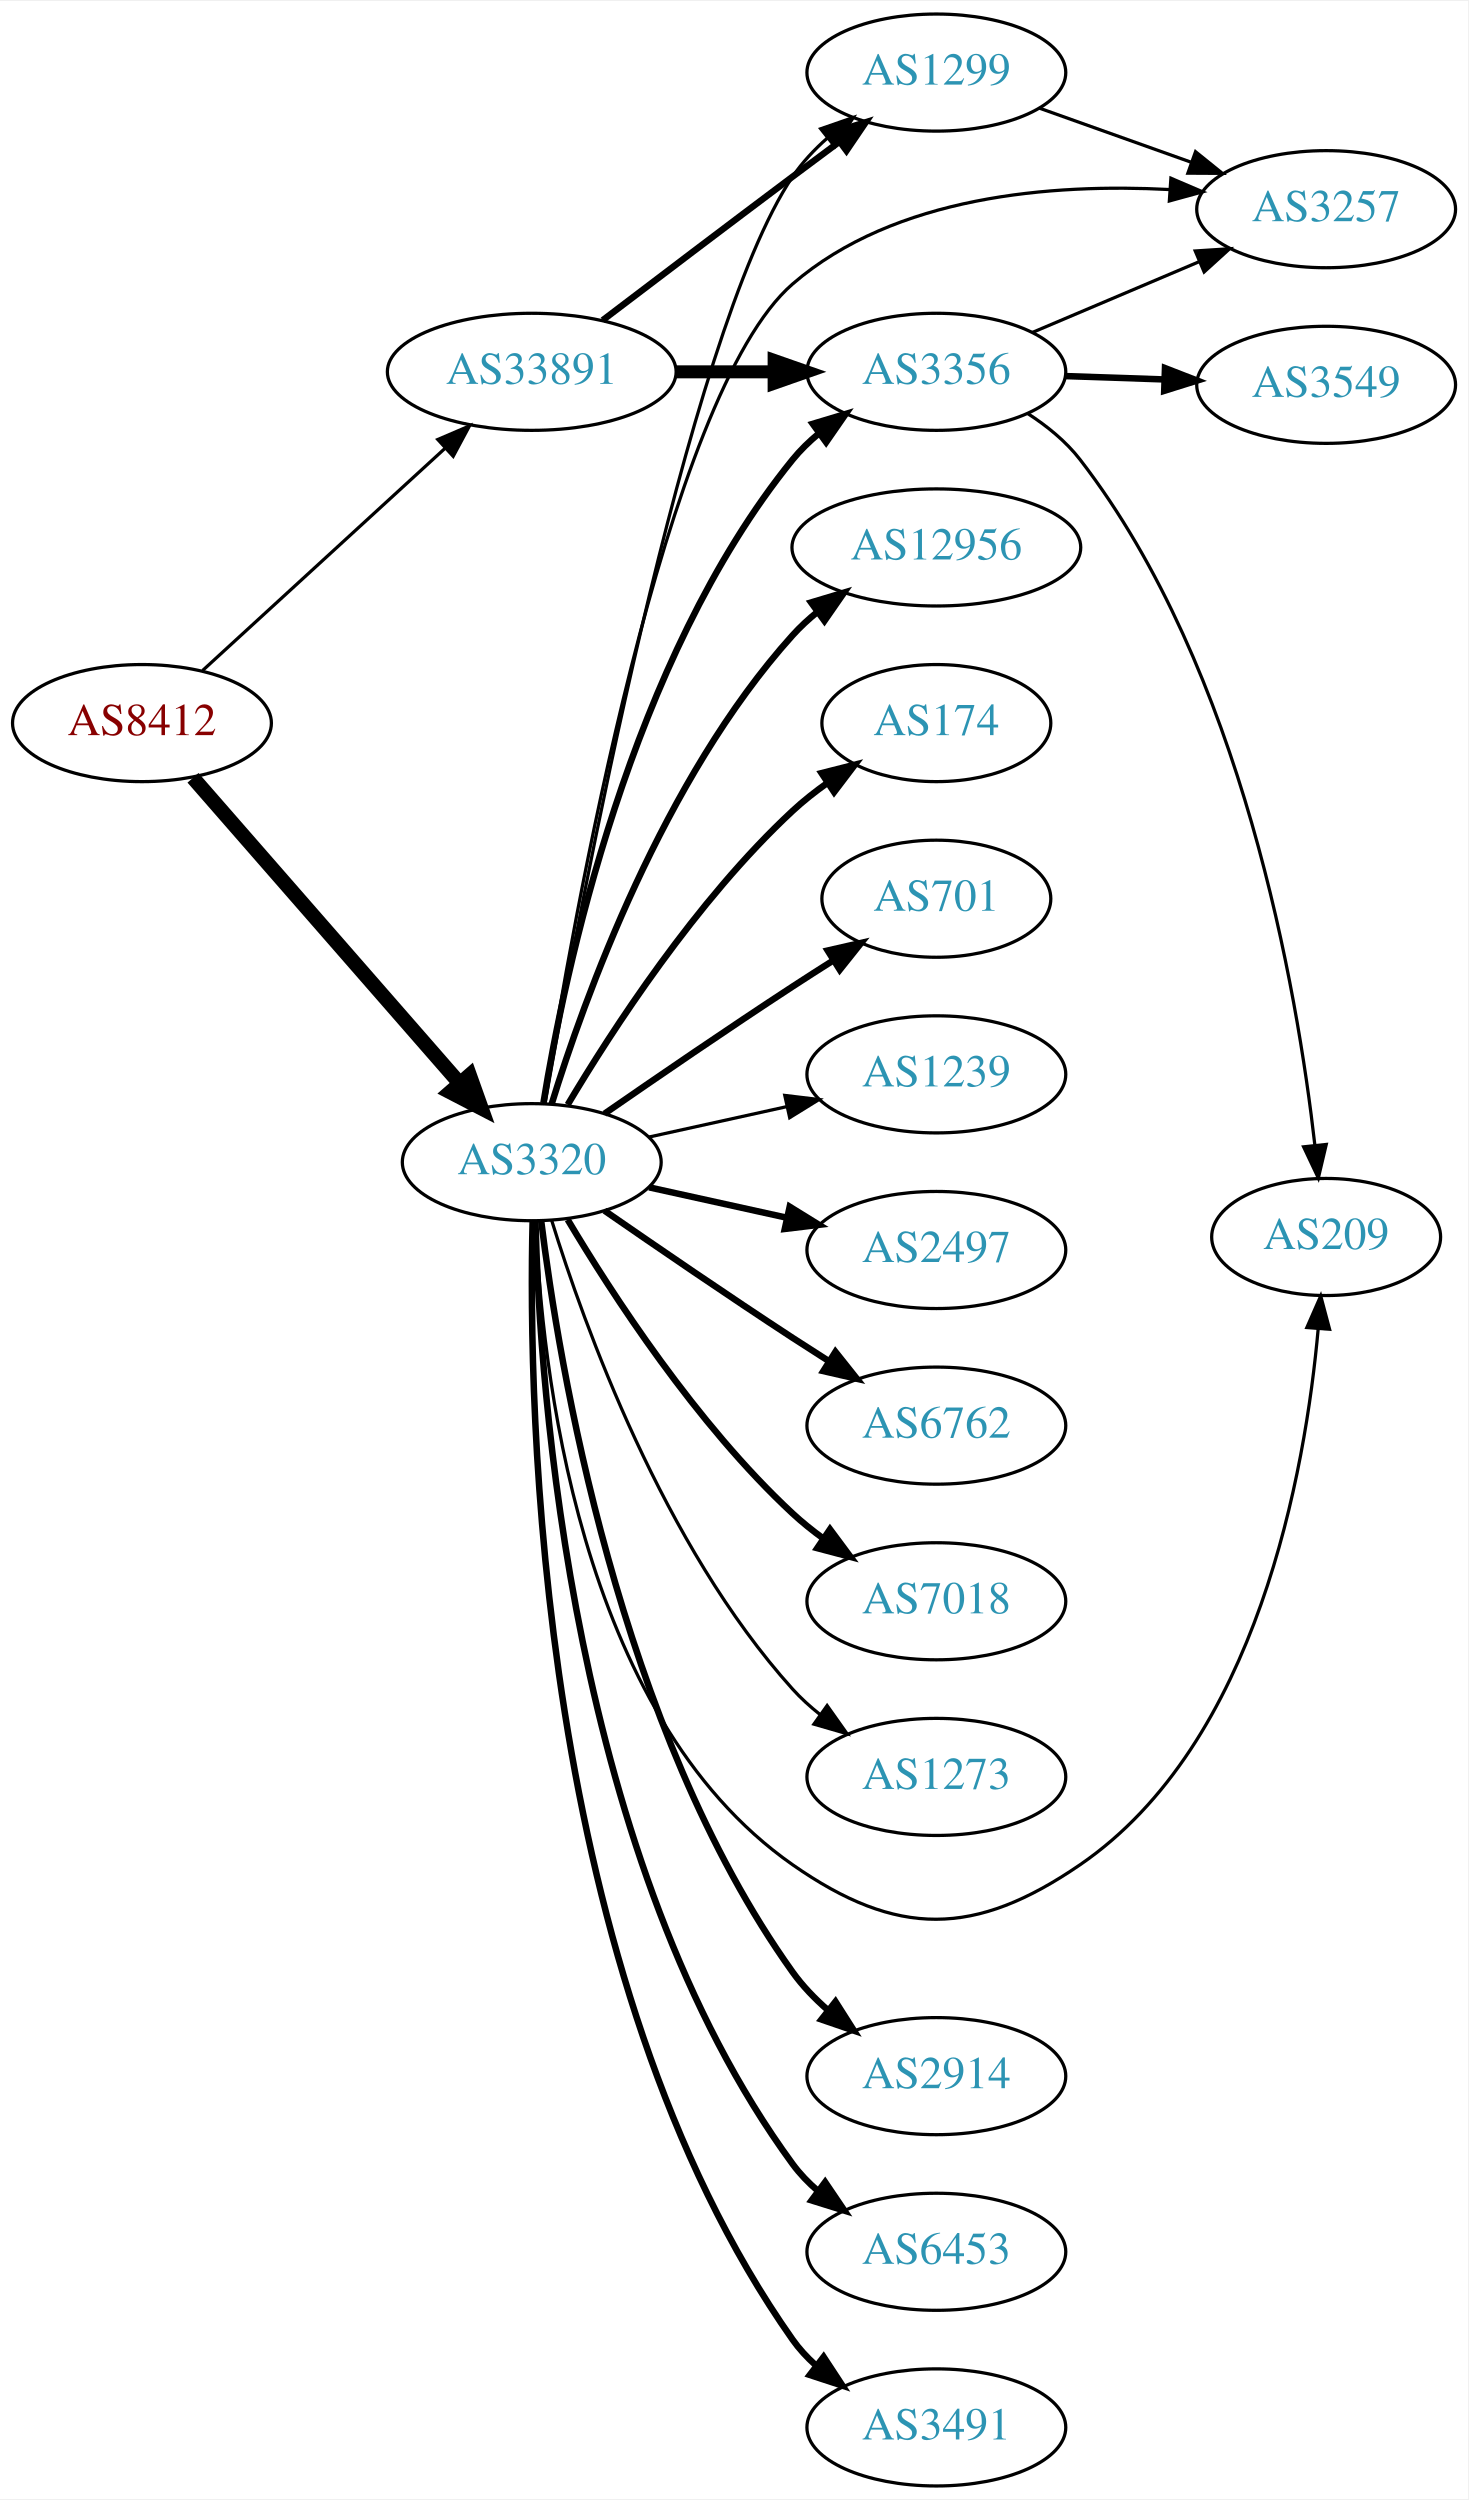
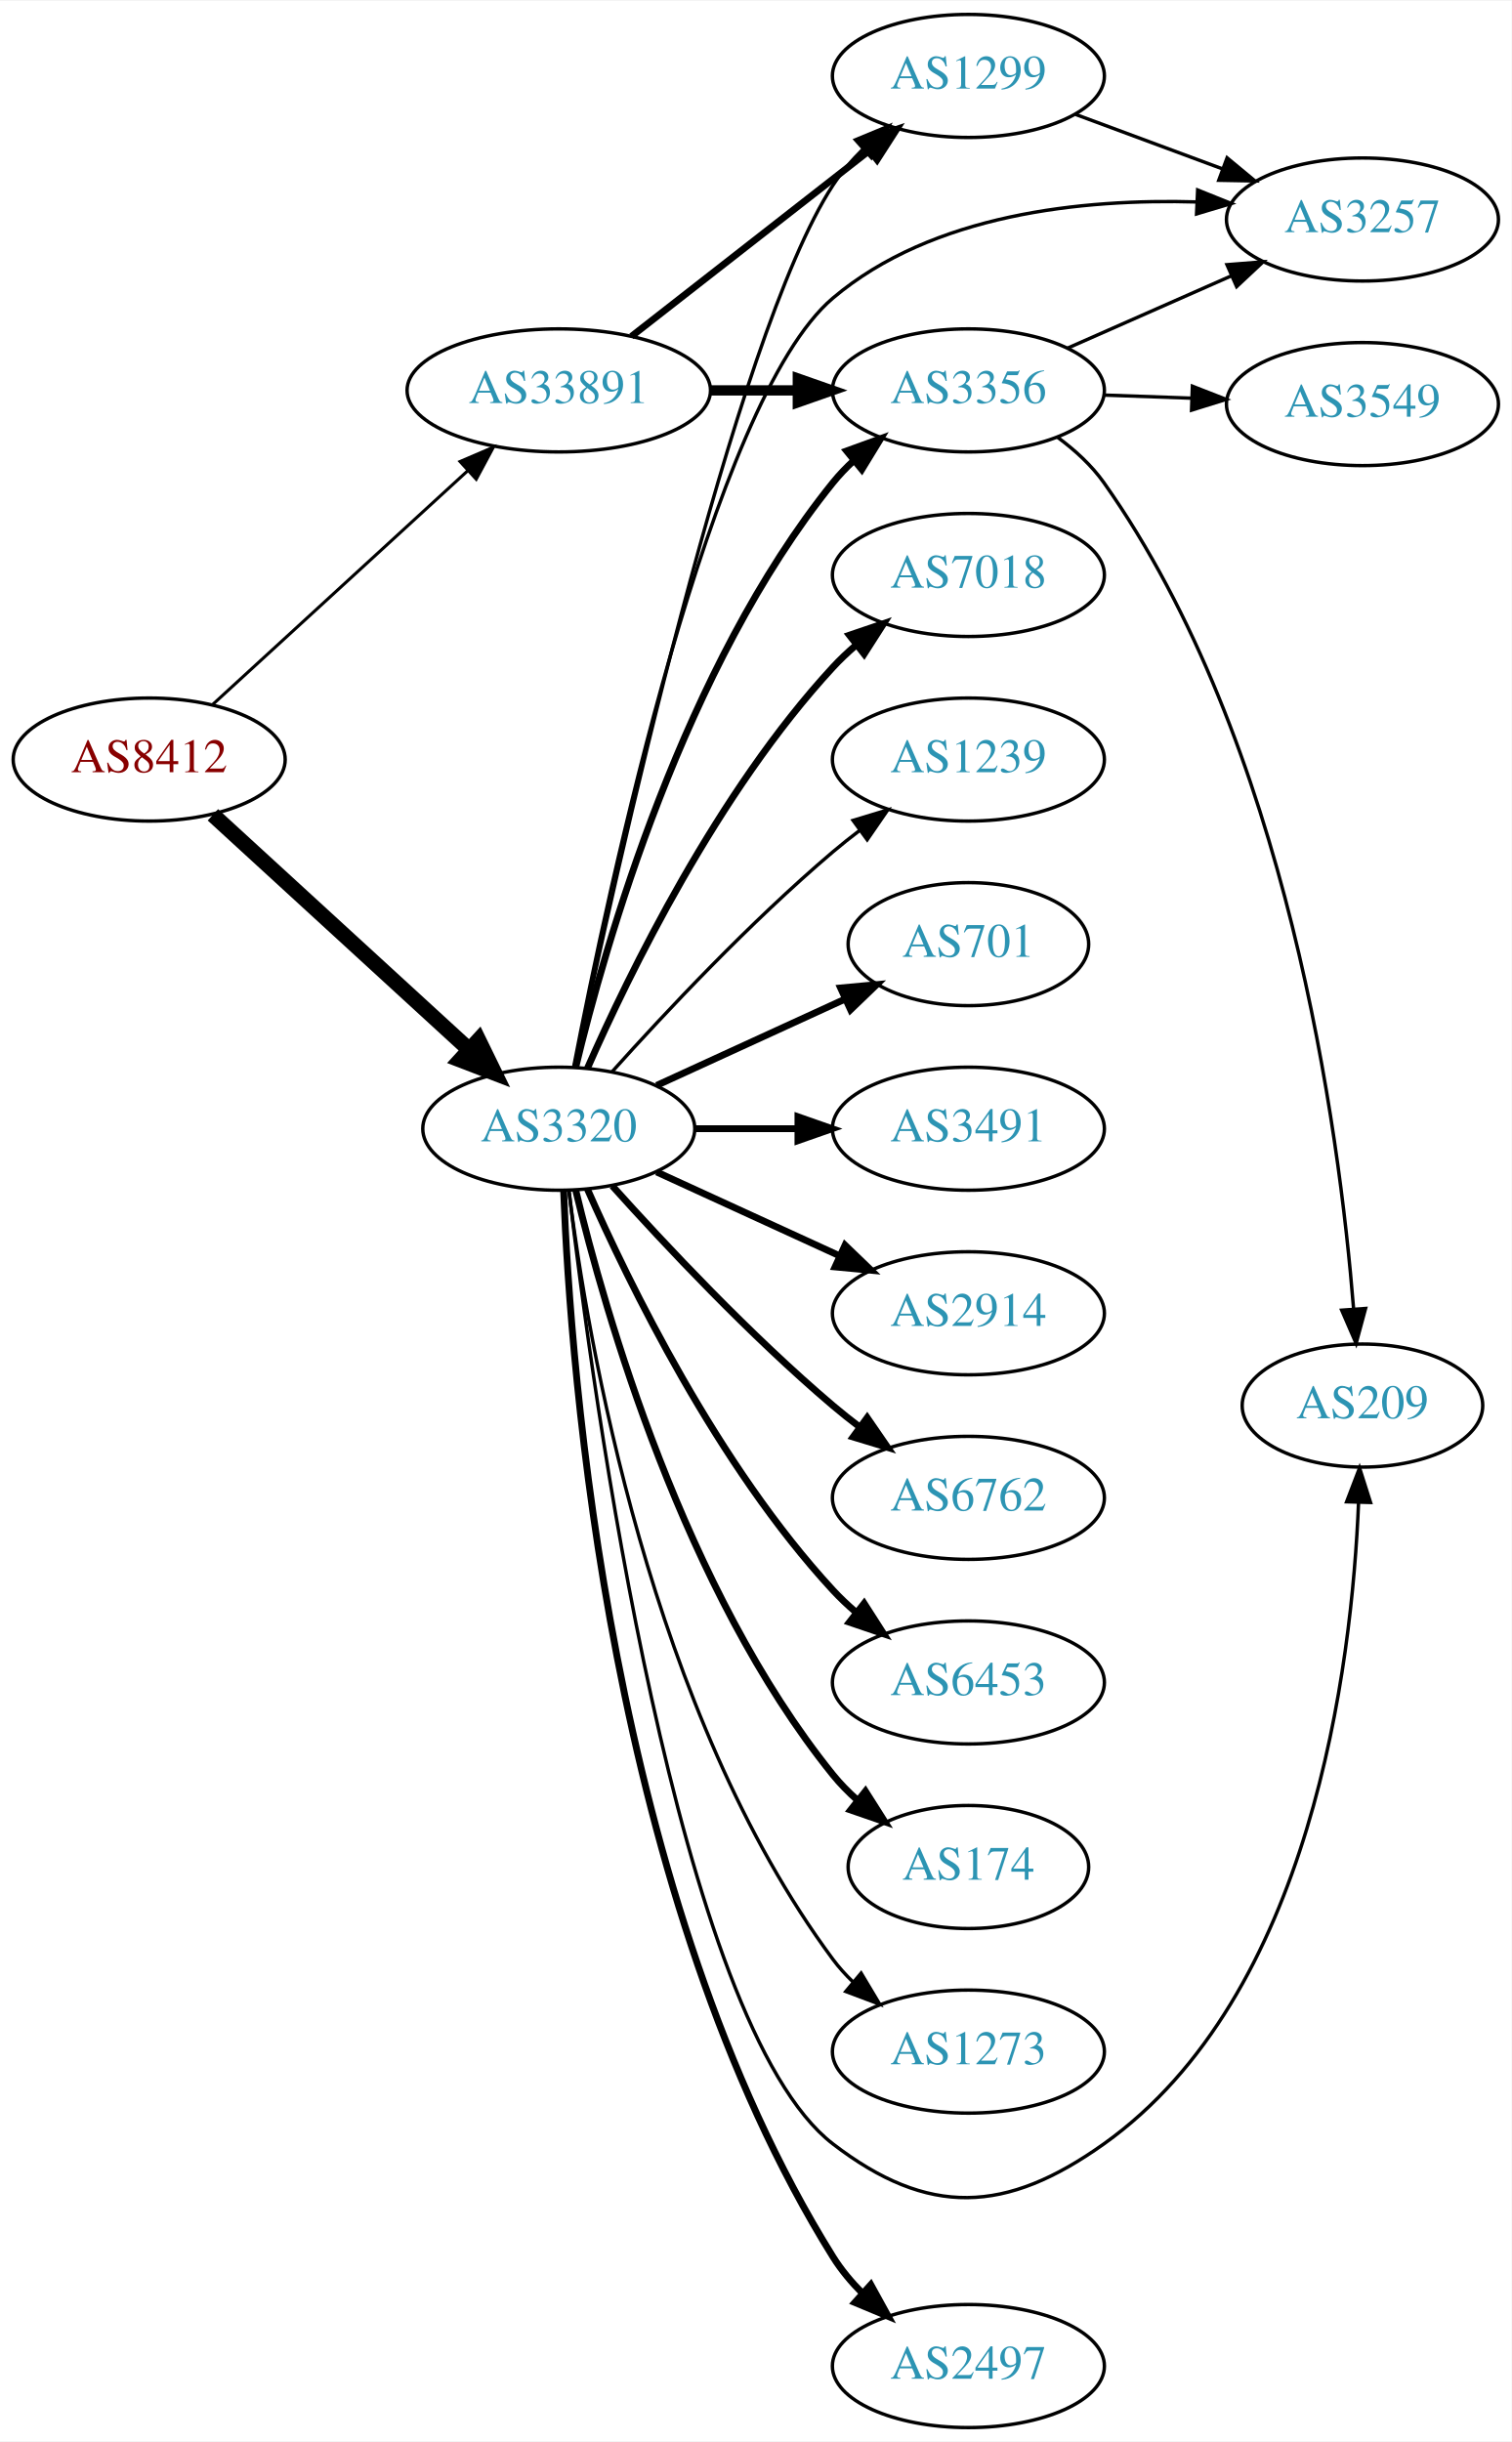
- <svg xmlns="http://www.w3.org/2000/svg" xmlns:xlink="http://www.w3.org/1999/xlink" width="451pt" height="768pt" viewBox="0.00 0.00 451.37 768.00">
-   <g id="graph0" class="graph" transform="scale(1 1) rotate(0) translate(4 764)">
-     <polygon fill="white" stroke="none" points="-4,4 -4,-764 447.37,-764 447.37,4 -4,4" />
+ <svg xmlns="http://www.w3.org/2000/svg" xmlns:xlink="http://www.w3.org/1999/xlink" width="442pt" height="714pt" viewBox="0.00 0.00 442.27 714.00">
+   <g id="graph0" class="graph" transform="scale(1 1) rotate(0) translate(4 710)">
+     <polygon fill="white" stroke="none" points="-4,4 -4,-710 438.271,-710 438.271,4 -4,4" />
    <g id="node1" class="node">
      <g id="a_node1">
        <a xlink:href="/asn/8412" xlink:title="AS8412 ~ Rennweg 97-99 [AT]">
-           <ellipse fill="#ffffff" stroke="black" cx="39.647" cy="-542" rx="39.794" ry="18" />
-           <text text-anchor="middle" x="39.647" y="-538.3" font-family="Times,serif" font-size="14.00" fill="#880000">AS8412</text>
+           <ellipse fill="#ffffff" stroke="black" cx="39.647" cy="-488" rx="39.794" ry="18" />
+           <text text-anchor="middle" x="39.647" y="-484.3" font-family="Times,serif" font-size="14.00" fill="#880000">AS8412</text>
        </a>
      </g>
    </g>
    <g id="node2" class="node">
      <g id="a_node2">
        <a xlink:href="/asn/3320" xlink:title="AS3320 ~ DTAG [DE]">
-           <ellipse fill="#ffffff" stroke="black" cx="159.489" cy="-407" rx="39.794" ry="18" />
-           <text text-anchor="middle" x="159.489" y="-403.3" font-family="Times,serif" font-size="14.00" fill="#2c94b3">AS3320</text>
+           <ellipse fill="#ffffff" stroke="black" cx="159.489" cy="-380" rx="39.794" ry="18" />
+           <text text-anchor="middle" x="159.489" y="-376.3" font-family="Times,serif" font-size="14.00" fill="#2c94b3">AS3320</text>
        </a>
      </g>
    </g>
    <g id="edge1" class="edge">
-       <path fill="none" stroke="black" stroke-width="4.5" d="M55.333,-525.175C75.91,-501.603 113.447,-458.6 137.12,-431.48" />
-       <polygon fill="black" stroke="black" stroke-width="4.5" points="140.378,-433.736 143.988,-423.613 134.445,-428.557 140.378,-433.736" />
+       <path fill="none" stroke="black" stroke-width="4.5" d="M58.289,-471.831C78.161,-453.618 110.624,-423.867 133.193,-403.183" />
+       <polygon fill="black" stroke="black" stroke-width="4.5" points="136.014,-405.939 140.726,-396.279 130.694,-400.133 136.014,-405.939" />
    </g>
    <g id="node3" class="node">
      <g id="a_node3">
        <a xlink:href="/asn/33891" xlink:title="AS33891 ~ CORE-BACKBONE GMBH GLOBAL NETWORK [DE]">
-           <ellipse fill="#ffffff" stroke="black" cx="159.489" cy="-650" rx="44.393" ry="18" />
-           <text text-anchor="middle" x="159.489" y="-646.3" font-family="Times,serif" font-size="14.00" fill="#2c94b3">AS33891</text>
+           <ellipse fill="#ffffff" stroke="black" cx="159.489" cy="-596" rx="44.393" ry="18" />
+           <text text-anchor="middle" x="159.489" y="-592.3" font-family="Times,serif" font-size="14.00" fill="#2c94b3">AS33891</text>
        </a>
      </g>
    </g>
    <g id="edge2" class="edge">
-       <path fill="none" stroke="black" d="M58.289,-558.169C78.046,-576.276 110.249,-605.789 132.8,-626.457" />
-       <polygon fill="black" stroke="black" points="130.601,-629.189 140.338,-633.365 135.331,-624.029 130.601,-629.189" />
+       <path fill="none" stroke="black" stroke-width="0.9" d="M58.289,-504.169C78.046,-522.276 110.249,-551.789 132.8,-572.457" />
+       <polygon fill="black" stroke="black" stroke-width="0.9" points="130.601,-575.189 140.338,-579.365 135.331,-570.029 130.601,-575.189" />
    </g>
    <g id="node4" class="node">
      <g id="a_node4">
-         <a xlink:href="/asn/2497" xlink:title="AS2497 ~ Internet Initiative Japan Inc. [JP]">
-           <ellipse fill="#ffffff" stroke="black" cx="283.881" cy="-380" rx="39.794" ry="18" />
-           <text text-anchor="middle" x="283.881" y="-376.3" font-family="Times,serif" font-size="14.00" fill="#2c94b3">AS2497</text>
+         <a xlink:href="/asn/6762" xlink:title="AS6762 ~ TELECOM ITALIA SPARKLE S.p.A. [IT]">
+           <ellipse fill="#ffffff" stroke="black" cx="279.332" cy="-272" rx="39.794" ry="18" />
+           <text text-anchor="middle" x="279.332" y="-268.3" font-family="Times,serif" font-size="14.00" fill="#2c94b3">AS6762</text>
        </a>
      </g>
    </g>
    <g id="edge3" class="edge">
-       <path fill="none" stroke="black" stroke-width="2" d="M195.562,-399.263C208.749,-396.354 223.929,-393.005 237.894,-389.924" />
-       <polygon fill="black" stroke="black" stroke-width="2" points="238.792,-393.31 247.803,-387.738 237.284,-386.475 238.792,-393.31" />
+       <path fill="none" stroke="black" stroke-width="2" d="M175.135,-363.275C190.436,-346.235 215.533,-319.477 239.685,-299 242.182,-296.883 244.843,-294.768 247.554,-292.707" />
+       <polygon fill="black" stroke="black" stroke-width="2" points="249.72,-295.459 255.73,-286.734 245.591,-289.806 249.72,-295.459" />
    </g>
    <g id="node5" class="node">
      <g id="a_node5">
-         <a xlink:href="/asn/6762" xlink:title="AS6762 ~ TELECOM ITALIA SPARKLE S.p.A. [IT]">
-           <ellipse fill="#ffffff" stroke="black" cx="283.881" cy="-326" rx="39.794" ry="18" />
-           <text text-anchor="middle" x="283.881" y="-322.3" font-family="Times,serif" font-size="14.00" fill="#2c94b3">AS6762</text>
+         <a xlink:href="/asn/6453" xlink:title="AS6453 ~ TATA COMMUNICATIONS (AMERICA) INC [US]">
+           <ellipse fill="#ffffff" stroke="black" cx="279.332" cy="-218" rx="39.794" ry="18" />
+           <text text-anchor="middle" x="279.332" y="-214.3" font-family="Times,serif" font-size="14.00" fill="#2c94b3">AS6453</text>
        </a>
      </g>
    </g>
    <g id="edge4" class="edge">
-       <path fill="none" stroke="black" stroke-width="2" d="M181.846,-392.099C197.697,-381.123 219.9,-365.921 239.685,-353 243.267,-350.661 247.038,-348.241 250.798,-345.856" />
-       <polygon fill="black" stroke="black" stroke-width="2" points="252.86,-348.693 259.459,-340.404 249.131,-342.769 252.86,-348.693" />
+       <path fill="none" stroke="black" stroke-width="2" d="M167.905,-362.239C179.973,-334.817 205.944,-281.527 239.685,-245 241.716,-242.802 243.954,-240.681 246.301,-238.66" />
+       <polygon fill="black" stroke="black" stroke-width="2" points="248.828,-241.126 254.545,-232.206 244.513,-235.614 248.828,-241.126" />
    </g>
    <g id="node6" class="node">
      <g id="a_node6">
-         <a xlink:href="/asn/209" xlink:title="AS209 ~ CenturyLink Communications, LLC [US]">
-           <ellipse fill="#ffffff" stroke="black" cx="403.724" cy="-384" rx="35.194" ry="18" />
-           <text text-anchor="middle" x="403.724" y="-380.3" font-family="Times,serif" font-size="14.00" fill="#2c94b3">AS209</text>
+         <a xlink:href="/asn/174" xlink:title="AS174 ~ Cogent Communications [US]">
+           <ellipse fill="#ffffff" stroke="black" cx="279.332" cy="-164" rx="35.194" ry="18" />
+           <text text-anchor="middle" x="279.332" y="-160.3" font-family="Times,serif" font-size="14.00" fill="#2c94b3">AS174</text>
        </a>
      </g>
    </g>
    <g id="edge5" class="edge">
-       <path fill="none" stroke="black" d="M160.732,-388.71C162.417,-345.51 173.377,-237.313 239.685,-191 271.892,-168.505 295.673,-168.789 328.077,-191 382.692,-228.434 397.358,-312.001 401.29,-355.874" />
-       <polygon fill="black" stroke="black" points="397.802,-356.166 402.06,-365.868 404.781,-355.629 397.802,-356.166" />
+       <path fill="none" stroke="black" stroke-width="2" d="M164.416,-362.118C172.974,-326.391 196.123,-244.992 239.685,-191 241.792,-188.388 244.216,-185.921 246.8,-183.618" />
+       <polygon fill="black" stroke="black" stroke-width="2" points="249.21,-186.174 254.881,-177.225 244.867,-180.684 249.21,-186.174" />
    </g>
    <g id="node7" class="node">
      <g id="a_node7">
-         <a xlink:href="/asn/2914" xlink:title="AS2914 ~ NTT America, Inc. [US]">
-           <ellipse fill="#ffffff" stroke="black" cx="283.881" cy="-126" rx="39.794" ry="18" />
-           <text text-anchor="middle" x="283.881" y="-122.3" font-family="Times,serif" font-size="14.00" fill="#2c94b3">AS2914</text>
+         <a xlink:href="/asn/3257" xlink:title="AS3257 ~ GTT [DE]">
+           <ellipse fill="#ffffff" stroke="black" cx="394.625" cy="-646" rx="39.794" ry="18" />
+           <text text-anchor="middle" x="394.625" y="-642.3" font-family="Times,serif" font-size="14.00" fill="#2c94b3">AS3257</text>
        </a>
      </g>
    </g>
    <g id="edge6" class="edge">
-       <path fill="none" stroke="black" stroke-width="2" d="M162.381,-389.035C167.714,-345.591 186.137,-232.917 239.685,-158 242.728,-153.743 246.509,-149.816 250.56,-146.279" />
-       <polygon fill="black" stroke="black" stroke-width="2" points="252.874,-148.912 258.559,-139.972 248.539,-143.415 252.874,-148.912" />
+       <path fill="none" stroke="black" d="M163.866,-398.169C173.754,-449.356 204.197,-592.985 239.685,-623 268.854,-647.67 312.754,-652.107 346.219,-651.134" />
+       <polygon fill="black" stroke="black" points="346.412,-654.629 356.242,-650.675 346.092,-647.636 346.412,-654.629" />
    </g>
    <g id="node8" class="node">
      <g id="a_node8">
-         <a xlink:href="/asn/6453" xlink:title="AS6453 ~ TATA COMMUNICATIONS (AMERICA) INC [US]">
-           <ellipse fill="#ffffff" stroke="black" cx="283.881" cy="-72" rx="39.794" ry="18" />
-           <text text-anchor="middle" x="283.881" y="-68.3" font-family="Times,serif" font-size="14.00" fill="#2c94b3">AS6453</text>
+         <a xlink:href="/asn/2497" xlink:title="AS2497 ~ Internet Initiative Japan Inc. [JP]">
+           <ellipse fill="#ffffff" stroke="black" cx="279.332" cy="-18" rx="39.794" ry="18" />
+           <text text-anchor="middle" x="279.332" y="-14.3" font-family="Times,serif" font-size="14.00" fill="#2c94b3">AS2497</text>
        </a>
      </g>
    </g>
    <g id="edge7" class="edge">
-       <path fill="none" stroke="black" stroke-width="2" d="M160.634,-388.717C161.918,-337.777 171.687,-191.887 239.685,-99 241.905,-95.967 244.579,-93.197 247.494,-90.686" />
-       <polygon fill="black" stroke="black" stroke-width="2" points="249.689,-93.416 255.63,-84.643 245.515,-87.796 249.689,-93.416" />
+       <path fill="none" stroke="black" stroke-width="2" d="M160.916,-361.66C162.928,-309.06 174.394,-154.752 239.685,-50 242.083,-46.154 245.102,-42.549 248.391,-39.246" />
+       <polygon fill="black" stroke="black" stroke-width="2" points="250.78,-41.806 255.887,-32.523 246.106,-36.595 250.78,-41.806" />
    </g>
    <g id="node9" class="node">
      <g id="a_node9">
        <a xlink:href="/asn/3356" xlink:title="AS3356 ~ Level 3 Parent, LLC [US]">
-           <ellipse fill="#ffffff" stroke="black" cx="283.881" cy="-650" rx="39.794" ry="18" />
-           <text text-anchor="middle" x="283.881" y="-646.3" font-family="Times,serif" font-size="14.00" fill="#2c94b3">AS3356</text>
+           <ellipse fill="#ffffff" stroke="black" cx="279.332" cy="-596" rx="39.794" ry="18" />
+           <text text-anchor="middle" x="279.332" y="-592.3" font-family="Times,serif" font-size="14.00" fill="#2c94b3">AS3356</text>
        </a>
      </g>
    </g>
    <g id="edge8" class="edge">
-       <path fill="none" stroke="black" stroke-width="2" d="M163.07,-425.178C169.525,-464.997 189.596,-561.286 239.685,-623 242.054,-625.918 244.826,-628.612 247.804,-631.075" />
-       <polygon fill="black" stroke="black" stroke-width="2" points="245.879,-634.003 256.026,-637.052 249.995,-628.341 245.879,-634.003" />
+       <path fill="none" stroke="black" stroke-width="2" d="M164.416,-397.882C172.974,-433.609 196.123,-515.008 239.685,-569 241.516,-571.269 243.586,-573.43 245.792,-575.468" />
+       <polygon fill="black" stroke="black" stroke-width="2" points="243.715,-578.291 253.674,-581.906 248.144,-572.869 243.715,-578.291" />
    </g>
    <g id="node10" class="node">
      <g id="a_node10">
-         <a xlink:href="/asn/3491" xlink:title="AS3491 ~ PCCW Global, Inc. [US]">
-           <ellipse fill="#ffffff" stroke="black" cx="283.881" cy="-18" rx="39.794" ry="18" />
-           <text text-anchor="middle" x="283.881" y="-14.3" font-family="Times,serif" font-size="14.00" fill="#2c94b3">AS3491</text>
+         <a xlink:href="/asn/1299" xlink:title="AS1299 ~ Telia Carrier [EU]">
+           <ellipse fill="#ffffff" stroke="black" cx="279.332" cy="-688" rx="39.794" ry="18" />
+           <text text-anchor="middle" x="279.332" y="-684.3" font-family="Times,serif" font-size="14.00" fill="#2c94b3">AS1299</text>
        </a>
      </g>
    </g>
    <g id="edge9" class="edge">
-       <path fill="none" stroke="black" stroke-width="2" d="M159.752,-388.876C158.358,-332.409 160.947,-156.757 239.685,-45 241.672,-42.18 244.055,-39.593 246.669,-37.233" />
-       <polygon fill="black" stroke="black" stroke-width="2" points="249.222,-39.687 255.034,-30.829 244.966,-34.129 249.222,-39.687" />
+       <path fill="none" stroke="black" d="M164.22,-398.121C175.596,-452.277 210.825,-611.885 239.685,-656 242.166,-659.793 245.236,-663.366 248.551,-666.652" />
+       <polygon fill="black" stroke="black" points="246.278,-669.314 256.07,-673.36 250.938,-664.091 246.278,-669.314" />
    </g>
    <g id="node11" class="node">
      <g id="a_node11">
-         <a xlink:href="/asn/12956" xlink:title="AS12956 ~ TELXIUS [ES]">
-           <ellipse fill="#ffffff" stroke="black" cx="283.881" cy="-596" rx="44.393" ry="18" />
-           <text text-anchor="middle" x="283.881" y="-592.3" font-family="Times,serif" font-size="14.00" fill="#2c94b3">AS12956</text>
+         <a xlink:href="/asn/7018" xlink:title="AS7018 ~ AT&amp;T Services, Inc. [US]">
+           <ellipse fill="#ffffff" stroke="black" cx="279.332" cy="-542" rx="39.794" ry="18" />
+           <text text-anchor="middle" x="279.332" y="-538.3" font-family="Times,serif" font-size="14.00" fill="#2c94b3">AS7018</text>
        </a>
      </g>
    </g>
    <g id="edge10" class="edge">
-       <path fill="none" stroke="black" stroke-width="2" d="M165.627,-424.94C175.529,-456.979 199.867,-524.812 239.685,-569 242.005,-571.575 244.627,-573.994 247.404,-576.244" />
-       <polygon fill="black" stroke="black" stroke-width="2" points="245.37,-579.092 255.519,-582.132 249.48,-573.426 245.37,-579.092" />
+       <path fill="none" stroke="black" stroke-width="2" d="M167.905,-397.761C179.973,-425.183 205.944,-478.473 239.685,-515 241.716,-517.198 243.954,-519.319 246.301,-521.34" />
+       <polygon fill="black" stroke="black" stroke-width="2" points="244.513,-524.386 254.545,-527.794 248.828,-518.874 244.513,-524.386" />
    </g>
    <g id="node12" class="node">
      <g id="a_node12">
-         <a xlink:href="/asn/1299" xlink:title="AS1299 ~ Telia Carrier [EU]">
-           <ellipse fill="#ffffff" stroke="black" cx="283.881" cy="-742" rx="39.794" ry="18" />
-           <text text-anchor="middle" x="283.881" y="-738.3" font-family="Times,serif" font-size="14.00" fill="#2c94b3">AS1299</text>
+         <a xlink:href="/asn/1239" xlink:title="AS1239 ~ Sprint [US]">
+           <ellipse fill="#ffffff" stroke="black" cx="279.332" cy="-488" rx="39.794" ry="18" />
+           <text text-anchor="middle" x="279.332" y="-484.3" font-family="Times,serif" font-size="14.00" fill="#2c94b3">AS1239</text>
        </a>
      </g>
    </g>
    <g id="edge11" class="edge">
-       <path fill="none" stroke="black" d="M163.625,-425.304C173.809,-483.289 207.18,-661.915 239.685,-710 242.615,-714.335 246.334,-718.306 250.355,-721.864" />
-       <polygon fill="black" stroke="black" points="248.321,-724.718 258.332,-728.186 252.669,-719.232 248.321,-724.718" />
+       <path fill="none" stroke="black" d="M175.135,-396.725C190.436,-413.765 215.533,-440.523 239.685,-461 242.182,-463.117 244.843,-465.232 247.554,-467.293" />
+       <polygon fill="black" stroke="black" points="245.591,-470.194 255.73,-473.266 249.72,-464.541 245.591,-470.194" />
    </g>
    <g id="node13" class="node">
      <g id="a_node13">
-         <a xlink:href="/asn/174" xlink:title="AS174 ~ Cogent Communications [US]">
-           <ellipse fill="#ffffff" stroke="black" cx="283.881" cy="-542" rx="35.194" ry="18" />
-           <text text-anchor="middle" x="283.881" y="-538.3" font-family="Times,serif" font-size="14.00" fill="#2c94b3">AS174</text>
+         <a xlink:href="/asn/701" xlink:title="AS701 ~ UUNET [US]">
+           <ellipse fill="#ffffff" stroke="black" cx="279.332" cy="-434" rx="35.194" ry="18" />
+           <text text-anchor="middle" x="279.332" y="-430.3" font-family="Times,serif" font-size="14.00" fill="#2c94b3">AS701</text>
        </a>
      </g>
    </g>
    <g id="edge12" class="edge">
-       <path fill="none" stroke="black" stroke-width="2" d="M170.535,-424.671C184.106,-447.472 210.038,-487.472 239.685,-515 242.982,-518.061 246.675,-520.972 250.476,-523.672" />
-       <polygon fill="black" stroke="black" stroke-width="2" points="248.586,-526.619 258.857,-529.22 252.45,-520.781 248.586,-526.619" />
+       <path fill="none" stroke="black" stroke-width="2" d="M188.118,-392.661C204.534,-400.183 225.516,-409.798 243.113,-417.861" />
+       <polygon fill="black" stroke="black" stroke-width="2" points="241.941,-421.174 252.49,-422.158 244.857,-414.811 241.941,-421.174" />
    </g>
    <g id="node14" class="node">
      <g id="a_node14">
-         <a xlink:href="/asn/3257" xlink:title="AS3257 ~ GTT [DE]">
-           <ellipse fill="#ffffff" stroke="black" cx="403.724" cy="-700" rx="39.794" ry="18" />
-           <text text-anchor="middle" x="403.724" y="-696.3" font-family="Times,serif" font-size="14.00" fill="#2c94b3">AS3257</text>
+         <a xlink:href="/asn/3491" xlink:title="AS3491 ~ PCCW Global, Inc. [US]">
+           <ellipse fill="#ffffff" stroke="black" cx="279.332" cy="-380" rx="39.794" ry="18" />
+           <text text-anchor="middle" x="279.332" y="-376.3" font-family="Times,serif" font-size="14.00" fill="#2c94b3">AS3491</text>
        </a>
      </g>
    </g>
    <g id="edge13" class="edge">
-       <path fill="none" stroke="black" d="M163.232,-425.185C171.907,-480.196 200.512,-643.137 239.685,-677 271.178,-704.223 319.598,-707.917 355.498,-706.042" />
-       <polygon fill="black" stroke="black" points="355.997,-709.516 365.735,-705.341 355.519,-702.532 355.997,-709.516" />
+       <path fill="none" stroke="black" stroke-width="2" d="M199.402,-380C208.955,-380 219.305,-380 229.267,-380" />
+       <polygon fill="black" stroke="black" stroke-width="2" points="229.46,-383.5 239.46,-380 229.46,-376.5 229.46,-383.5" />
    </g>
    <g id="node15" class="node">
      <g id="a_node15">
-         <a xlink:href="/asn/701" xlink:title="AS701 ~ UUNET [US]">
-           <ellipse fill="#ffffff" stroke="black" cx="283.881" cy="-488" rx="35.194" ry="18" />
-           <text text-anchor="middle" x="283.881" y="-484.3" font-family="Times,serif" font-size="14.00" fill="#2c94b3">AS701</text>
+         <a xlink:href="/asn/2914" xlink:title="AS2914 ~ NTT America, Inc. [US]">
+           <ellipse fill="#ffffff" stroke="black" cx="279.332" cy="-326" rx="39.794" ry="18" />
+           <text text-anchor="middle" x="279.332" y="-322.3" font-family="Times,serif" font-size="14.00" fill="#2c94b3">AS2914</text>
        </a>
      </g>
    </g>
    <g id="edge14" class="edge">
-       <path fill="none" stroke="black" stroke-width="2" d="M181.846,-421.901C197.697,-432.877 219.9,-448.079 239.685,-461 243.73,-463.642 248.015,-466.385 252.254,-469.067" />
-       <polygon fill="black" stroke="black" stroke-width="2" points="250.469,-472.079 260.799,-474.432 254.191,-466.15 250.469,-472.079" />
+       <path fill="none" stroke="black" stroke-width="2" d="M188.118,-367.339C204.075,-360.027 224.345,-350.739 241.628,-342.819" />
+       <polygon fill="black" stroke="black" stroke-width="2" points="243.243,-345.929 250.876,-338.581 240.327,-339.565 243.243,-345.929" />
    </g>
    <g id="node16" class="node">
      <g id="a_node16">
-         <a xlink:href="/asn/1239" xlink:title="AS1239 ~ Sprint [US]">
-           <ellipse fill="#ffffff" stroke="black" cx="283.881" cy="-434" rx="39.794" ry="18" />
-           <text text-anchor="middle" x="283.881" y="-430.3" font-family="Times,serif" font-size="14.00" fill="#2c94b3">AS1239</text>
+         <a xlink:href="/asn/209" xlink:title="AS209 ~ CenturyLink Communications, LLC [US]">
+           <ellipse fill="#ffffff" stroke="black" cx="394.625" cy="-299" rx="35.194" ry="18" />
+           <text text-anchor="middle" x="394.625" y="-295.3" font-family="Times,serif" font-size="14.00" fill="#2c94b3">AS209</text>
        </a>
      </g>
    </g>
    <g id="edge15" class="edge">
-       <path fill="none" stroke="black" d="M195.562,-414.737C208.749,-417.646 223.929,-420.995 237.894,-424.076" />
-       <polygon fill="black" stroke="black" points="237.284,-427.525 247.803,-426.262 238.792,-420.69 237.284,-427.525" />
+       <path fill="none" stroke="black" d="M162.48,-361.865C169.37,-302.817 194.3,-117.869 239.685,-83 267.631,-61.529 290.276,-62.551 318.978,-83 379.813,-126.341 391.542,-222.751 393.489,-270.737" />
+       <polygon fill="black" stroke="black" points="389.991,-270.856 393.78,-280.75 396.988,-270.653 389.991,-270.856" />
    </g>
    <g id="node17" class="node">
      <g id="a_node17">
-         <a xlink:href="/asn/7018" xlink:title="AS7018 ~ AT&amp;T Services, Inc. [US]">
-           <ellipse fill="#ffffff" stroke="black" cx="283.881" cy="-272" rx="39.794" ry="18" />
-           <text text-anchor="middle" x="283.881" y="-268.3" font-family="Times,serif" font-size="14.00" fill="#2c94b3">AS7018</text>
+         <a xlink:href="/asn/1273" xlink:title="AS1273 ~ Vodafone Group PLC [EU]">
+           <ellipse fill="#ffffff" stroke="black" cx="279.332" cy="-110" rx="39.794" ry="18" />
+           <text text-anchor="middle" x="279.332" y="-106.3" font-family="Times,serif" font-size="14.00" fill="#2c94b3">AS1273</text>
        </a>
      </g>
    </g>
    <g id="edge16" class="edge">
-       <path fill="none" stroke="black" stroke-width="2" d="M170.535,-389.329C184.106,-366.528 210.038,-326.528 239.685,-299 242.591,-296.301 245.805,-293.72 249.129,-291.297" />
-       <polygon fill="black" stroke="black" stroke-width="2" points="251.188,-294.13 257.507,-285.625 247.264,-288.333 251.188,-294.13" />
+       <path fill="none" stroke="black" d="M162.448,-361.735C167.855,-318.671 186.301,-208.998 239.685,-137 241.422,-134.658 243.424,-132.445 245.583,-130.37" />
+       <polygon fill="black" stroke="black" points="247.943,-132.959 253.376,-123.863 243.457,-127.586 247.943,-132.959" />
+     </g>
+     <g id="edge21" class="edge">
+       <path fill="none" stroke="black" stroke-width="3" d="M203.7,-596C212.013,-596 220.775,-596 229.258,-596" />
+       <polygon fill="black" stroke="black" stroke-width="3" points="229.416,-599.5 239.416,-596 229.416,-592.5 229.416,-599.5" />
+     </g>
+     <g id="edge20" class="edge">
+       <path fill="none" stroke="black" stroke-width="2" d="M180.747,-611.815C199.918,-626.782 228.867,-649.383 250.259,-666.084" />
+       <polygon fill="black" stroke="black" stroke-width="2" points="248.302,-668.996 258.338,-672.391 252.61,-663.478 248.302,-668.996" />
+     </g>
+     <g id="edge19" class="edge">
+       <path fill="none" stroke="black" d="M308.337,-608.36C322.771,-614.73 340.572,-622.586 356.171,-629.47" />
+       <polygon fill="black" stroke="black" points="354.987,-632.774 365.549,-633.609 357.814,-626.37 354.987,-632.774" />
+     </g>
+     <g id="edge18" class="edge">
+       <path fill="none" stroke="black" d="M305.457,-582.259C310.523,-578.522 315.387,-574.079 318.978,-569 372.707,-492.996 387.821,-379.727 392.027,-327.392" />
+       <polygon fill="black" stroke="black" points="395.535,-327.412 392.77,-317.185 388.554,-326.905 395.535,-327.412" />
    </g>
    <g id="node18" class="node">
      <g id="a_node18">
-         <a xlink:href="/asn/1273" xlink:title="AS1273 ~ Vodafone Group PLC [EU]">
-           <ellipse fill="#ffffff" stroke="black" cx="283.881" cy="-218" rx="39.794" ry="18" />
-           <text text-anchor="middle" x="283.881" y="-214.3" font-family="Times,serif" font-size="14.00" fill="#2c94b3">AS1273</text>
+         <a xlink:href="/asn/3549" xlink:title="AS3549 ~ Level 3 Parent, LLC [US]">
+           <ellipse fill="#ffffff" stroke="black" cx="394.625" cy="-592" rx="39.794" ry="18" />
+           <text text-anchor="middle" x="394.625" y="-588.3" font-family="Times,serif" font-size="14.00" fill="#2c94b3">AS3549</text>
        </a>
      </g>
    </g>
    <g id="edge17" class="edge">
-       <path fill="none" stroke="black" d="M165.627,-389.06C175.529,-357.021 199.867,-289.188 239.685,-245 242.201,-242.208 245.072,-239.599 248.111,-237.188" />
-       <polygon fill="black" stroke="black" points="250.295,-239.93 256.419,-231.285 246.24,-234.224 250.295,-239.93" />
-     </g>
-     <g id="edge21" class="edge">
-       <path fill="none" stroke="black" stroke-width="4" d="M203.985,-650C213.674,-650 224.01,-650 233.903,-650" />
-       <polygon fill="black" stroke="black" stroke-width="4" points="234.006,-653.5 244.006,-650 234.006,-646.5 234.006,-653.5" />
+       <path fill="none" stroke="black" d="M319.004,-594.635C327.207,-594.345 335.971,-594.036 344.503,-593.734" />
+       <polygon fill="black" stroke="black" points="344.872,-597.224 354.742,-593.373 344.625,-590.228 344.872,-597.224" />
    </g>
    <g id="edge22" class="edge">
-       <path fill="none" stroke="black" stroke-width="2" d="M181.286,-665.852C197.232,-677.984 219.806,-695.107 239.685,-710 244.26,-713.427 249.119,-717.047 253.863,-720.57" />
-       <polygon fill="black" stroke="black" stroke-width="2" points="252.076,-723.602 262.194,-726.745 256.245,-717.978 252.076,-723.602" />
-     </g>
-     <g id="edge19" class="edge">
-       <path fill="none" stroke="black" d="M311.928,-637.203C317.914,-633.337 323.754,-628.6 328.077,-623 377.964,-558.381 394.829,-459.953 400.275,-412.093" />
-       <polygon fill="black" stroke="black" points="403.756,-412.45 401.324,-402.138 396.795,-411.717 403.756,-412.45" />
-     </g>
-     <g id="edge20" class="edge">
-       <path fill="none" stroke="black" d="M313.408,-662.104C328.782,-668.627 347.958,-676.763 364.596,-683.823" />
-       <polygon fill="black" stroke="black" points="363.479,-687.151 374.052,-687.835 366.213,-680.707 363.479,-687.151" />
-     </g>
-     <g id="node19" class="node">
-       <g id="a_node19">
-         <a xlink:href="/asn/3549" xlink:title="AS3549 ~ Level 3 Parent, LLC [US]">
-           <ellipse fill="#ffffff" stroke="black" cx="403.724" cy="-646" rx="39.794" ry="18" />
-           <text text-anchor="middle" x="403.724" y="-642.3" font-family="Times,serif" font-size="14.00" fill="#2c94b3">AS3549</text>
-         </a>
-       </g>
-     </g>
-     <g id="edge18" class="edge">
-       <path fill="none" stroke="black" stroke-width="2" d="M323.467,-648.69C333.234,-648.359 343.85,-647.998 354.044,-647.652" />
-       <polygon fill="black" stroke="black" stroke-width="2" points="354.176,-651.15 364.051,-647.313 353.938,-644.154 354.176,-651.15" />
-     </g>
-     <g id="edge23" class="edge">
-       <path fill="none" stroke="black" d="M315.535,-731.075C329.745,-726.01 346.828,-719.922 362.093,-714.481" />
-       <polygon fill="black" stroke="black" points="363.569,-717.671 371.814,-711.017 361.219,-711.077 363.569,-717.671" />
+       <path fill="none" stroke="black" d="M310.692,-676.745C323.899,-671.849 339.556,-666.044 353.689,-660.805" />
+       <polygon fill="black" stroke="black" points="355.021,-664.044 363.18,-657.286 352.587,-657.481 355.021,-664.044" />
    </g>
  </g>
</svg>
